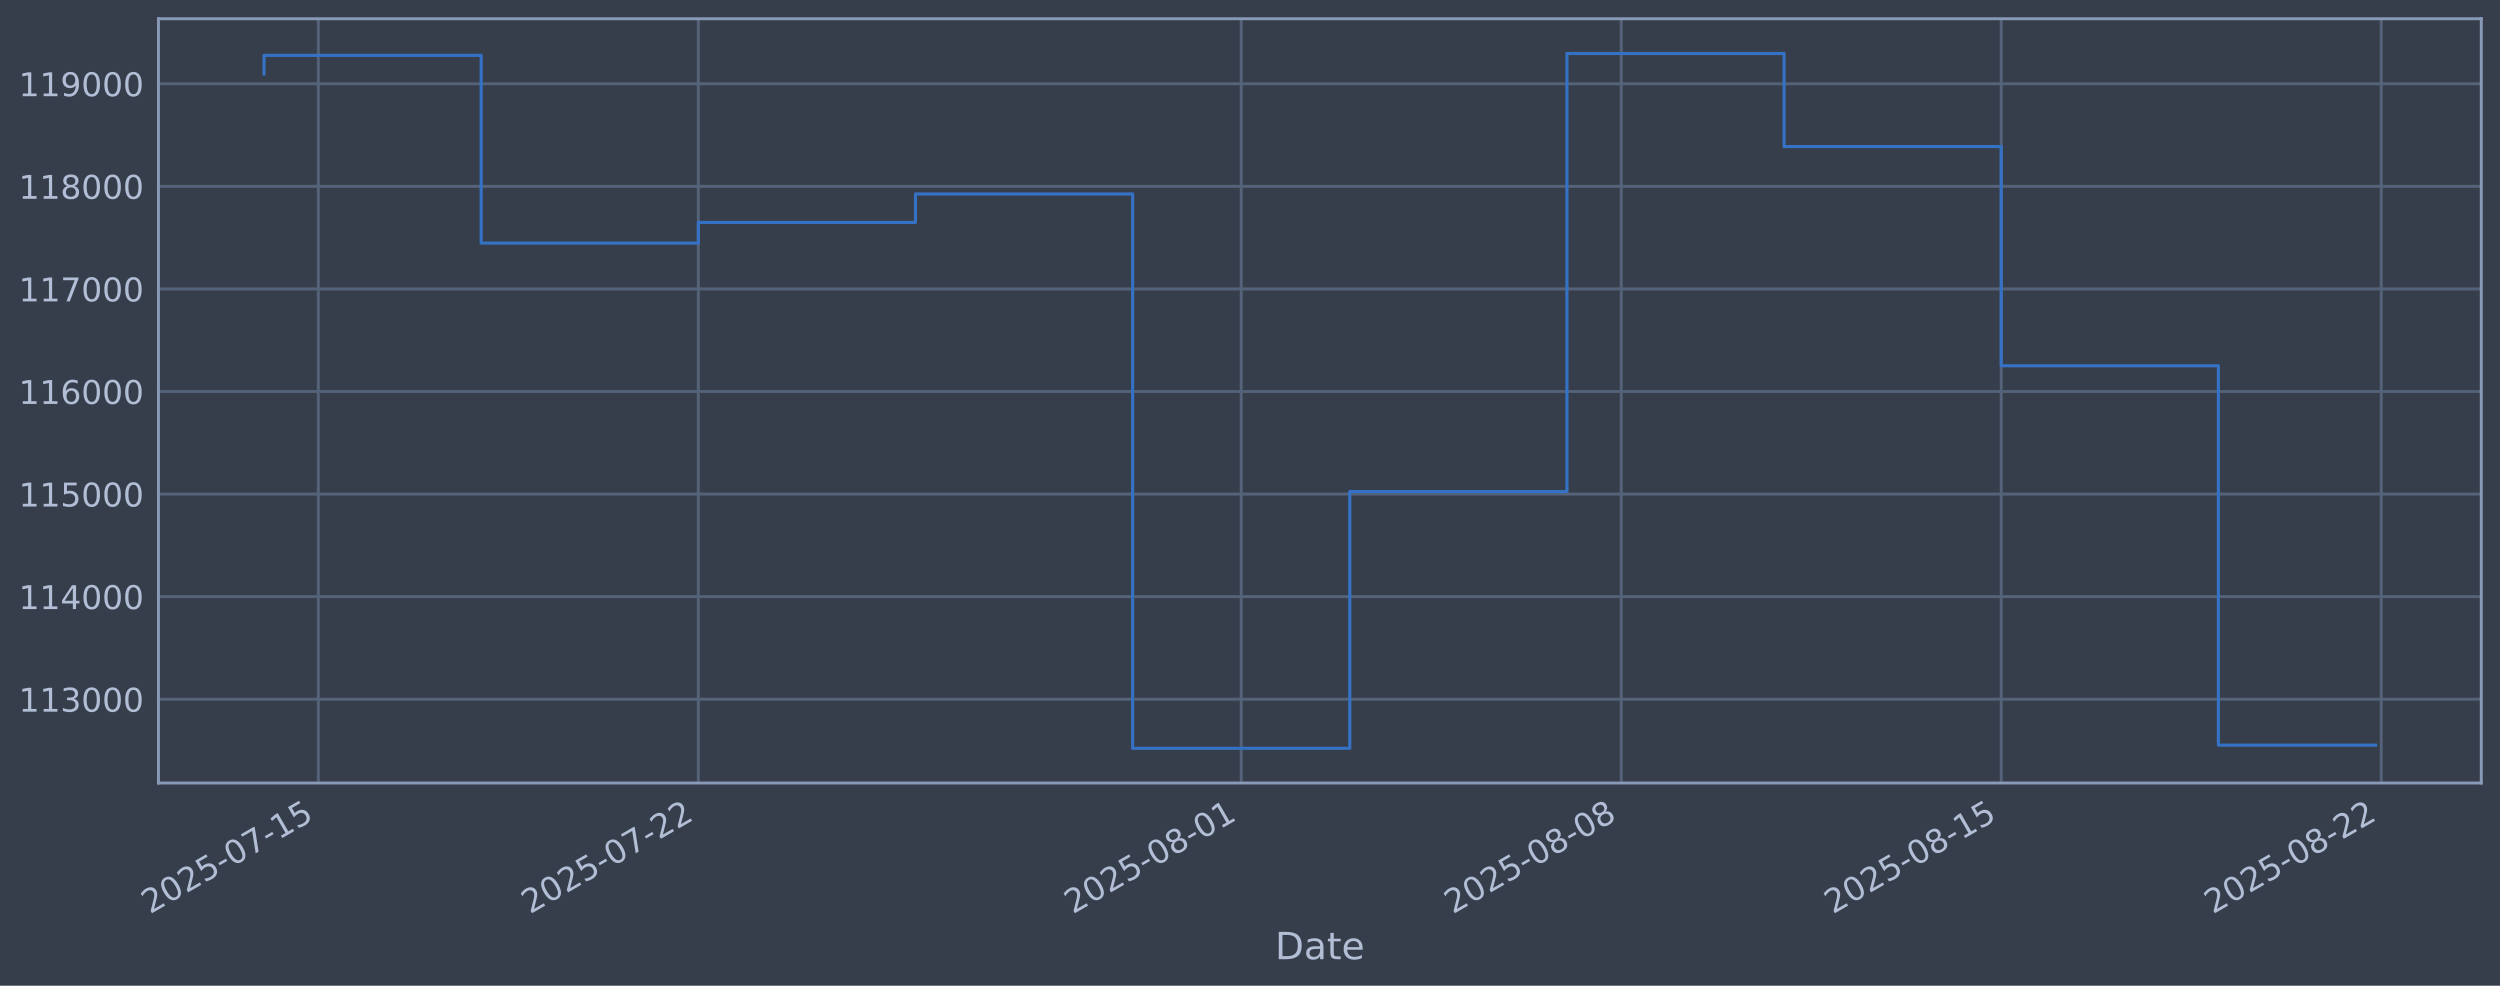
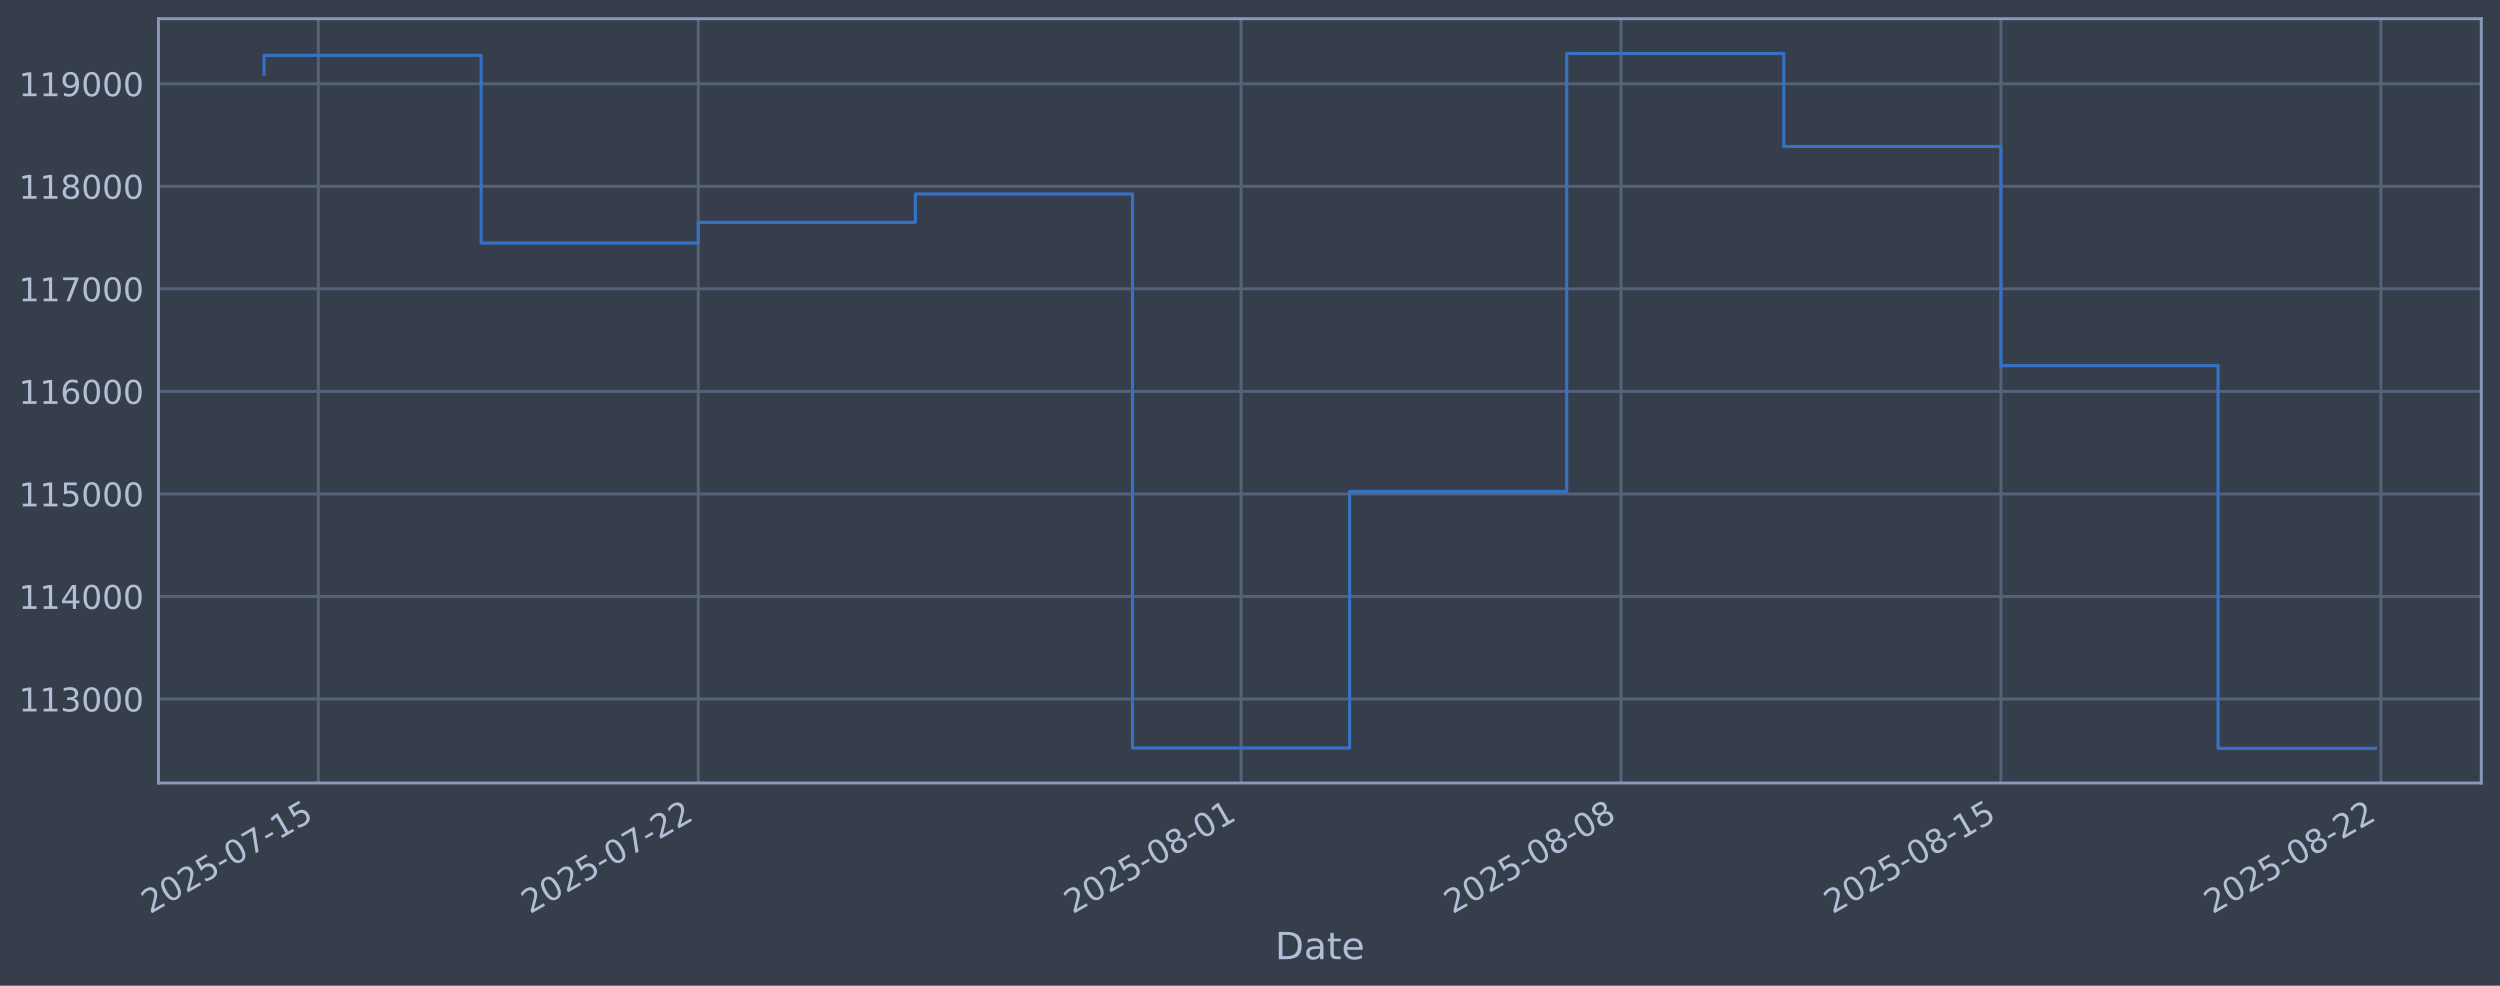
<svg xmlns="http://www.w3.org/2000/svg" xmlns:xlink="http://www.w3.org/1999/xlink" width="960.9pt" height="378.87pt" viewBox="0 0 960.9 378.87" version="1.1">
  <defs>
    <style type="text/css">*{stroke-linejoin: round; stroke-linecap: butt}</style>
  </defs>
  <g id="figure_1">
    <g id="patch_1">
      <path d="M 0 378.87  L 960.9 378.87  L 960.9 0  L 0 0  z " style="fill: #373e4b" />
    </g>
    <g id="axes_1">
      <g id="patch_2">
        <path d="M 60.901 300.96  L 953.701 300.96  L 953.701 7.2  L 60.901 7.2  z " style="fill: #373e4b" />
      </g>
      <g id="matplotlib.axis_1">
        <g id="xtick_1">
          <g id="line2d_1">
-             <path d="M 122.348 300.96  L 122.348 7.2  " clip-path="url(#pe6ecfdecc3)" style="fill: none; stroke: #546379; stroke-width: 1.12; stroke-linecap: square" />
+             <path d="M 122.345 300.96  L 122.345 7.2  " clip-path="url(#p5607d56744)" style="fill: none; stroke: #546379; stroke-width: 1.12; stroke-linecap: square" />
          </g>
          <g id="line2d_2" />
          <g id="text_1">
-             <g style="fill: #b1bed6" transform="translate(57.62283 351.4642) rotate(-30) scale(0.126 -0.126)">
+             <g style="fill: #b1bed6" transform="translate(57.61918 351.4642) rotate(-30) scale(0.126 -0.126)">
              <defs>
                <path id="DejaVuSans-32" d="M 1228 531  L 3431 531  L 3431 0  L 469 0  L 469 531  Q 828 903 1448 1529  Q 2069 2156 2228 2338  Q 2531 2678 2651 2914  Q 2772 3150 2772 3378  Q 2772 3750 2511 3984  Q 2250 4219 1831 4219  Q 1534 4219 1204 4116  Q 875 4013 500 3803  L 500 4441  Q 881 4594 1212 4672  Q 1544 4750 1819 4750  Q 2544 4750 2975 4387  Q 3406 4025 3406 3419  Q 3406 3131 3298 2873  Q 3191 2616 2906 2266  Q 2828 2175 2409 1742  Q 1991 1309 1228 531  z " transform="scale(0.015625)" />
                <path id="DejaVuSans-30" d="M 2034 4250  Q 1547 4250 1301 3770  Q 1056 3291 1056 2328  Q 1056 1369 1301 889  Q 1547 409 2034 409  Q 2525 409 2770 889  Q 3016 1369 3016 2328  Q 3016 3291 2770 3770  Q 2525 4250 2034 4250  z M 2034 4750  Q 2819 4750 3233 4129  Q 3647 3509 3647 2328  Q 3647 1150 3233 529  Q 2819 -91 2034 -91  Q 1250 -91 836 529  Q 422 1150 422 2328  Q 422 3509 836 4129  Q 1250 4750 2034 4750  z " transform="scale(0.015625)" />
                <path id="DejaVuSans-35" d="M 691 4666  L 3169 4666  L 3169 4134  L 1269 4134  L 1269 2991  Q 1406 3038 1543 3061  Q 1681 3084 1819 3084  Q 2600 3084 3056 2656  Q 3513 2228 3513 1497  Q 3513 744 3044 326  Q 2575 -91 1722 -91  Q 1428 -91 1123 -41  Q 819 9 494 109  L 494 744  Q 775 591 1075 516  Q 1375 441 1709 441  Q 2250 441 2565 725  Q 2881 1009 2881 1497  Q 2881 1984 2565 2268  Q 2250 2553 1709 2553  Q 1456 2553 1204 2497  Q 953 2441 691 2322  L 691 4666  z " transform="scale(0.015625)" />
                <path id="DejaVuSans-2d" d="M 313 2009  L 1997 2009  L 1997 1497  L 313 1497  L 313 2009  z " transform="scale(0.015625)" />
                <path id="DejaVuSans-37" d="M 525 4666  L 3525 4666  L 3525 4397  L 1831 0  L 1172 0  L 2766 4134  L 525 4134  L 525 4666  z " transform="scale(0.015625)" />
                <path id="DejaVuSans-31" d="M 794 531  L 1825 531  L 1825 4091  L 703 3866  L 703 4441  L 1819 4666  L 2450 4666  L 2450 531  L 3481 531  L 3481 0  L 794 0  L 794 531  z " transform="scale(0.015625)" />
              </defs>
              <use xlink:href="#DejaVuSans-32" />
              <use xlink:href="#DejaVuSans-30" transform="translate(63.62305 0)" />
              <use xlink:href="#DejaVuSans-32" transform="translate(127.2461 0)" />
              <use xlink:href="#DejaVuSans-35" transform="translate(190.8691 0)" />
              <use xlink:href="#DejaVuSans-2d" transform="translate(254.4922 0)" />
              <use xlink:href="#DejaVuSans-30" transform="translate(290.5762 0)" />
              <use xlink:href="#DejaVuSans-37" transform="translate(354.1992 0)" />
              <use xlink:href="#DejaVuSans-2d" transform="translate(417.8223 0)" />
              <use xlink:href="#DejaVuSans-31" transform="translate(453.9062 0)" />
              <use xlink:href="#DejaVuSans-35" transform="translate(517.5293 0)" />
            </g>
          </g>
        </g>
        <g id="xtick_2">
          <g id="line2d_3">
-             <path d="M 268.411 300.96  L 268.411 7.2  " clip-path="url(#pe6ecfdecc3)" style="fill: none; stroke: #546379; stroke-width: 1.12; stroke-linecap: square" />
+             <path d="M 268.381 300.96  L 268.381 7.2  " clip-path="url(#p5607d56744)" style="fill: none; stroke: #546379; stroke-width: 1.12; stroke-linecap: square" />
          </g>
          <g id="line2d_4" />
          <g id="text_2">
-             <g style="fill: #b1bed6" transform="translate(203.685 351.4642) rotate(-30) scale(0.126 -0.126)">
+             <g style="fill: #b1bed6" transform="translate(203.6557 351.4642) rotate(-30) scale(0.126 -0.126)">
              <use xlink:href="#DejaVuSans-32" />
              <use xlink:href="#DejaVuSans-30" transform="translate(63.62305 0)" />
              <use xlink:href="#DejaVuSans-32" transform="translate(127.2461 0)" />
              <use xlink:href="#DejaVuSans-35" transform="translate(190.8691 0)" />
              <use xlink:href="#DejaVuSans-2d" transform="translate(254.4922 0)" />
              <use xlink:href="#DejaVuSans-30" transform="translate(290.5762 0)" />
              <use xlink:href="#DejaVuSans-37" transform="translate(354.1992 0)" />
              <use xlink:href="#DejaVuSans-2d" transform="translate(417.8223 0)" />
              <use xlink:href="#DejaVuSans-32" transform="translate(453.9062 0)" />
              <use xlink:href="#DejaVuSans-32" transform="translate(517.5293 0)" />
            </g>
          </g>
        </g>
        <g id="xtick_3">
          <g id="line2d_5">
-             <path d="M 477.071 300.96  L 477.071 7.2  " clip-path="url(#pe6ecfdecc3)" style="fill: none; stroke: #546379; stroke-width: 1.12; stroke-linecap: square" />
+             <path d="M 477.005 300.96  L 477.005 7.2  " clip-path="url(#p5607d56744)" style="fill: none; stroke: #546379; stroke-width: 1.12; stroke-linecap: square" />
          </g>
          <g id="line2d_6" />
          <g id="text_3">
-             <g style="fill: #b1bed6" transform="translate(412.3452 351.4642) rotate(-30) scale(0.126 -0.126)">
+             <g style="fill: #b1bed6" transform="translate(412.2794 351.4642) rotate(-30) scale(0.126 -0.126)">
              <defs>
                <path id="DejaVuSans-38" d="M 2034 2216  Q 1584 2216 1326 1975  Q 1069 1734 1069 1313  Q 1069 891 1326 650  Q 1584 409 2034 409  Q 2484 409 2743 651  Q 3003 894 3003 1313  Q 3003 1734 2745 1975  Q 2488 2216 2034 2216  z M 1403 2484  Q 997 2584 770 2862  Q 544 3141 544 3541  Q 544 4100 942 4425  Q 1341 4750 2034 4750  Q 2731 4750 3128 4425  Q 3525 4100 3525 3541  Q 3525 3141 3298 2862  Q 3072 2584 2669 2484  Q 3125 2378 3379 2068  Q 3634 1759 3634 1313  Q 3634 634 3220 271  Q 2806 -91 2034 -91  Q 1263 -91 848 271  Q 434 634 434 1313  Q 434 1759 690 2068  Q 947 2378 1403 2484  z M 1172 3481  Q 1172 3119 1398 2916  Q 1625 2713 2034 2713  Q 2441 2713 2670 2916  Q 2900 3119 2900 3481  Q 2900 3844 2670 4047  Q 2441 4250 2034 4250  Q 1625 4250 1398 4047  Q 1172 3844 1172 3481  z " transform="scale(0.015625)" />
              </defs>
              <use xlink:href="#DejaVuSans-32" />
              <use xlink:href="#DejaVuSans-30" transform="translate(63.62305 0)" />
              <use xlink:href="#DejaVuSans-32" transform="translate(127.2461 0)" />
              <use xlink:href="#DejaVuSans-35" transform="translate(190.8691 0)" />
              <use xlink:href="#DejaVuSans-2d" transform="translate(254.4922 0)" />
              <use xlink:href="#DejaVuSans-30" transform="translate(290.5762 0)" />
              <use xlink:href="#DejaVuSans-38" transform="translate(354.1992 0)" />
              <use xlink:href="#DejaVuSans-2d" transform="translate(417.8223 0)" />
              <use xlink:href="#DejaVuSans-30" transform="translate(453.9062 0)" />
              <use xlink:href="#DejaVuSans-31" transform="translate(517.5293 0)" />
            </g>
          </g>
        </g>
        <g id="xtick_4">
          <g id="line2d_7">
-             <path d="M 623.133 300.96  L 623.133 7.2  " clip-path="url(#pe6ecfdecc3)" style="fill: none; stroke: #546379; stroke-width: 1.12; stroke-linecap: square" />
+             <path d="M 623.042 300.96  L 623.042 7.2  " clip-path="url(#p5607d56744)" style="fill: none; stroke: #546379; stroke-width: 1.12; stroke-linecap: square" />
          </g>
          <g id="line2d_8" />
          <g id="text_4">
-             <g style="fill: #b1bed6" transform="translate(558.4074 351.4642) rotate(-30) scale(0.126 -0.126)">
+             <g style="fill: #b1bed6" transform="translate(558.316 351.4642) rotate(-30) scale(0.126 -0.126)">
              <use xlink:href="#DejaVuSans-32" />
              <use xlink:href="#DejaVuSans-30" transform="translate(63.62305 0)" />
              <use xlink:href="#DejaVuSans-32" transform="translate(127.2461 0)" />
              <use xlink:href="#DejaVuSans-35" transform="translate(190.8691 0)" />
              <use xlink:href="#DejaVuSans-2d" transform="translate(254.4922 0)" />
              <use xlink:href="#DejaVuSans-30" transform="translate(290.5762 0)" />
              <use xlink:href="#DejaVuSans-38" transform="translate(354.1992 0)" />
              <use xlink:href="#DejaVuSans-2d" transform="translate(417.8223 0)" />
              <use xlink:href="#DejaVuSans-30" transform="translate(453.9062 0)" />
              <use xlink:href="#DejaVuSans-38" transform="translate(517.5293 0)" />
            </g>
          </g>
        </g>
        <g id="xtick_5">
          <g id="line2d_9">
-             <path d="M 769.195 300.96  L 769.195 7.2  " clip-path="url(#pe6ecfdecc3)" style="fill: none; stroke: #546379; stroke-width: 1.12; stroke-linecap: square" />
+             <path d="M 769.078 300.96  L 769.078 7.2  " clip-path="url(#p5607d56744)" style="fill: none; stroke: #546379; stroke-width: 1.12; stroke-linecap: square" />
          </g>
          <g id="line2d_10" />
          <g id="text_5">
-             <g style="fill: #b1bed6" transform="translate(704.4696 351.4642) rotate(-30) scale(0.126 -0.126)">
+             <g style="fill: #b1bed6" transform="translate(704.3526 351.4642) rotate(-30) scale(0.126 -0.126)">
              <use xlink:href="#DejaVuSans-32" />
              <use xlink:href="#DejaVuSans-30" transform="translate(63.62305 0)" />
              <use xlink:href="#DejaVuSans-32" transform="translate(127.2461 0)" />
              <use xlink:href="#DejaVuSans-35" transform="translate(190.8691 0)" />
              <use xlink:href="#DejaVuSans-2d" transform="translate(254.4922 0)" />
              <use xlink:href="#DejaVuSans-30" transform="translate(290.5762 0)" />
              <use xlink:href="#DejaVuSans-38" transform="translate(354.1992 0)" />
              <use xlink:href="#DejaVuSans-2d" transform="translate(417.8223 0)" />
              <use xlink:href="#DejaVuSans-31" transform="translate(453.9062 0)" />
              <use xlink:href="#DejaVuSans-35" transform="translate(517.5293 0)" />
            </g>
          </g>
        </g>
        <g id="xtick_6">
          <g id="line2d_11">
-             <path d="M 915.257 300.96  L 915.257 7.2  " clip-path="url(#pe6ecfdecc3)" style="fill: none; stroke: #546379; stroke-width: 1.12; stroke-linecap: square" />
+             <path d="M 915.115 300.96  L 915.115 7.2  " clip-path="url(#p5607d56744)" style="fill: none; stroke: #546379; stroke-width: 1.12; stroke-linecap: square" />
          </g>
          <g id="line2d_12" />
          <g id="text_6">
-             <g style="fill: #b1bed6" transform="translate(850.5318 351.4642) rotate(-30) scale(0.126 -0.126)">
+             <g style="fill: #b1bed6" transform="translate(850.3891 351.4642) rotate(-30) scale(0.126 -0.126)">
              <use xlink:href="#DejaVuSans-32" />
              <use xlink:href="#DejaVuSans-30" transform="translate(63.62305 0)" />
              <use xlink:href="#DejaVuSans-32" transform="translate(127.2461 0)" />
              <use xlink:href="#DejaVuSans-35" transform="translate(190.8691 0)" />
              <use xlink:href="#DejaVuSans-2d" transform="translate(254.4922 0)" />
              <use xlink:href="#DejaVuSans-30" transform="translate(290.5762 0)" />
              <use xlink:href="#DejaVuSans-38" transform="translate(354.1992 0)" />
              <use xlink:href="#DejaVuSans-2d" transform="translate(417.8223 0)" />
              <use xlink:href="#DejaVuSans-32" transform="translate(453.9062 0)" />
              <use xlink:href="#DejaVuSans-32" transform="translate(517.5293 0)" />
            </g>
          </g>
        </g>
        <g id="text_7">
          <g style="fill: #b1bed6" transform="translate(490.0914 368.6753) scale(0.144 -0.144)">
            <defs>
              <path id="DejaVuSans-44" d="M 1259 4147  L 1259 519  L 2022 519  Q 2988 519 3436 956  Q 3884 1394 3884 2338  Q 3884 3275 3436 3711  Q 2988 4147 2022 4147  L 1259 4147  z M 628 4666  L 1925 4666  Q 3281 4666 3915 4102  Q 4550 3538 4550 2338  Q 4550 1131 3912 565  Q 3275 0 1925 0  L 628 0  L 628 4666  z " transform="scale(0.015625)" />
              <path id="DejaVuSans-61" d="M 2194 1759  Q 1497 1759 1228 1600  Q 959 1441 959 1056  Q 959 750 1161 570  Q 1363 391 1709 391  Q 2188 391 2477 730  Q 2766 1069 2766 1631  L 2766 1759  L 2194 1759  z M 3341 1997  L 3341 0  L 2766 0  L 2766 531  Q 2569 213 2275 61  Q 1981 -91 1556 -91  Q 1019 -91 701 211  Q 384 513 384 1019  Q 384 1609 779 1909  Q 1175 2209 1959 2209  L 2766 2209  L 2766 2266  Q 2766 2663 2505 2880  Q 2244 3097 1772 3097  Q 1472 3097 1187 3025  Q 903 2953 641 2809  L 641 3341  Q 956 3463 1253 3523  Q 1550 3584 1831 3584  Q 2591 3584 2966 3190  Q 3341 2797 3341 1997  z " transform="scale(0.015625)" />
              <path id="DejaVuSans-74" d="M 1172 4494  L 1172 3500  L 2356 3500  L 2356 3053  L 1172 3053  L 1172 1153  Q 1172 725 1289 603  Q 1406 481 1766 481  L 2356 481  L 2356 0  L 1766 0  Q 1100 0 847 248  Q 594 497 594 1153  L 594 3053  L 172 3053  L 172 3500  L 594 3500  L 594 4494  L 1172 4494  z " transform="scale(0.015625)" />
              <path id="DejaVuSans-65" d="M 3597 1894  L 3597 1613  L 953 1613  Q 991 1019 1311 708  Q 1631 397 2203 397  Q 2534 397 2845 478  Q 3156 559 3463 722  L 3463 178  Q 3153 47 2828 -22  Q 2503 -91 2169 -91  Q 1331 -91 842 396  Q 353 884 353 1716  Q 353 2575 817 3079  Q 1281 3584 2069 3584  Q 2775 3584 3186 3129  Q 3597 2675 3597 1894  z M 3022 2063  Q 3016 2534 2758 2815  Q 2500 3097 2075 3097  Q 1594 3097 1305 2825  Q 1016 2553 972 2059  L 3022 2063  z " transform="scale(0.015625)" />
            </defs>
            <use xlink:href="#DejaVuSans-44" />
            <use xlink:href="#DejaVuSans-61" transform="translate(77.00195 0)" />
            <use xlink:href="#DejaVuSans-74" transform="translate(138.2812 0)" />
            <use xlink:href="#DejaVuSans-65" transform="translate(177.4902 0)" />
          </g>
        </g>
      </g>
      <g id="matplotlib.axis_2">
        <g id="ytick_1">
          <g id="line2d_13">
-             <path d="M 60.901 268.75  L 953.701 268.75  " clip-path="url(#pe6ecfdecc3)" style="fill: none; stroke: #546379; stroke-width: 1.12; stroke-linecap: square" />
+             <path d="M 60.901 268.666  L 953.701 268.666  " clip-path="url(#p5607d56744)" style="fill: none; stroke: #546379; stroke-width: 1.12; stroke-linecap: square" />
          </g>
          <g id="line2d_14" />
          <g id="text_8">
-             <g style="fill: #b1bed6" transform="translate(7.2 273.5373) scale(0.126 -0.126)">
+             <g style="fill: #b1bed6" transform="translate(7.2 273.4535) scale(0.126 -0.126)">
              <defs>
                <path id="DejaVuSans-33" d="M 2597 2516  Q 3050 2419 3304 2112  Q 3559 1806 3559 1356  Q 3559 666 3084 287  Q 2609 -91 1734 -91  Q 1441 -91 1130 -33  Q 819 25 488 141  L 488 750  Q 750 597 1062 519  Q 1375 441 1716 441  Q 2309 441 2620 675  Q 2931 909 2931 1356  Q 2931 1769 2642 2001  Q 2353 2234 1838 2234  L 1294 2234  L 1294 2753  L 1863 2753  Q 2328 2753 2575 2939  Q 2822 3125 2822 3475  Q 2822 3834 2567 4026  Q 2313 4219 1838 4219  Q 1578 4219 1281 4162  Q 984 4106 628 3988  L 628 4550  Q 988 4650 1302 4700  Q 1616 4750 1894 4750  Q 2613 4750 3031 4423  Q 3450 4097 3450 3541  Q 3450 3153 3228 2886  Q 3006 2619 2597 2516  z " transform="scale(0.015625)" />
              </defs>
              <use xlink:href="#DejaVuSans-31" />
              <use xlink:href="#DejaVuSans-31" transform="translate(63.62305 0)" />
              <use xlink:href="#DejaVuSans-33" transform="translate(127.2461 0)" />
              <use xlink:href="#DejaVuSans-30" transform="translate(190.8691 0)" />
              <use xlink:href="#DejaVuSans-30" transform="translate(254.4922 0)" />
              <use xlink:href="#DejaVuSans-30" transform="translate(318.1152 0)" />
            </g>
          </g>
        </g>
        <g id="ytick_2">
          <g id="line2d_15">
-             <path d="M 60.901 229.325  L 953.701 229.325  " clip-path="url(#pe6ecfdecc3)" style="fill: none; stroke: #546379; stroke-width: 1.12; stroke-linecap: square" />
+             <path d="M 60.901 229.255  L 953.701 229.255  " clip-path="url(#p5607d56744)" style="fill: none; stroke: #546379; stroke-width: 1.12; stroke-linecap: square" />
          </g>
          <g id="line2d_16" />
          <g id="text_9">
-             <g style="fill: #b1bed6" transform="translate(7.2 234.1122) scale(0.126 -0.126)">
+             <g style="fill: #b1bed6" transform="translate(7.2 234.0417) scale(0.126 -0.126)">
              <defs>
                <path id="DejaVuSans-34" d="M 2419 4116  L 825 1625  L 2419 1625  L 2419 4116  z M 2253 4666  L 3047 4666  L 3047 1625  L 3713 1625  L 3713 1100  L 3047 1100  L 3047 0  L 2419 0  L 2419 1100  L 313 1100  L 313 1709  L 2253 4666  z " transform="scale(0.015625)" />
              </defs>
              <use xlink:href="#DejaVuSans-31" />
              <use xlink:href="#DejaVuSans-31" transform="translate(63.62305 0)" />
              <use xlink:href="#DejaVuSans-34" transform="translate(127.2461 0)" />
              <use xlink:href="#DejaVuSans-30" transform="translate(190.8691 0)" />
              <use xlink:href="#DejaVuSans-30" transform="translate(254.4922 0)" />
              <use xlink:href="#DejaVuSans-30" transform="translate(318.1152 0)" />
            </g>
          </g>
        </g>
        <g id="ytick_3">
          <g id="line2d_17">
-             <path d="M 60.901 189.9  L 953.701 189.9  " clip-path="url(#pe6ecfdecc3)" style="fill: none; stroke: #546379; stroke-width: 1.12; stroke-linecap: square" />
+             <path d="M 60.901 189.843  L 953.701 189.843  " clip-path="url(#p5607d56744)" style="fill: none; stroke: #546379; stroke-width: 1.12; stroke-linecap: square" />
          </g>
          <g id="line2d_18" />
          <g id="text_10">
-             <g style="fill: #b1bed6" transform="translate(7.2 194.6871) scale(0.126 -0.126)">
+             <g style="fill: #b1bed6" transform="translate(7.2 194.6299) scale(0.126 -0.126)">
              <use xlink:href="#DejaVuSans-31" />
              <use xlink:href="#DejaVuSans-31" transform="translate(63.62305 0)" />
              <use xlink:href="#DejaVuSans-35" transform="translate(127.2461 0)" />
              <use xlink:href="#DejaVuSans-30" transform="translate(190.8691 0)" />
              <use xlink:href="#DejaVuSans-30" transform="translate(254.4922 0)" />
              <use xlink:href="#DejaVuSans-30" transform="translate(318.1152 0)" />
            </g>
          </g>
        </g>
        <g id="ytick_4">
          <g id="line2d_19">
-             <path d="M 60.901 150.475  L 953.701 150.475  " clip-path="url(#pe6ecfdecc3)" style="fill: none; stroke: #546379; stroke-width: 1.12; stroke-linecap: square" />
+             <path d="M 60.901 150.431  L 953.701 150.431  " clip-path="url(#p5607d56744)" style="fill: none; stroke: #546379; stroke-width: 1.12; stroke-linecap: square" />
          </g>
          <g id="line2d_20" />
          <g id="text_11">
-             <g style="fill: #b1bed6" transform="translate(7.2 155.262) scale(0.126 -0.126)">
+             <g style="fill: #b1bed6" transform="translate(7.2 155.2181) scale(0.126 -0.126)">
              <defs>
                <path id="DejaVuSans-36" d="M 2113 2584  Q 1688 2584 1439 2293  Q 1191 2003 1191 1497  Q 1191 994 1439 701  Q 1688 409 2113 409  Q 2538 409 2786 701  Q 3034 994 3034 1497  Q 3034 2003 2786 2293  Q 2538 2584 2113 2584  z M 3366 4563  L 3366 3988  Q 3128 4100 2886 4159  Q 2644 4219 2406 4219  Q 1781 4219 1451 3797  Q 1122 3375 1075 2522  Q 1259 2794 1537 2939  Q 1816 3084 2150 3084  Q 2853 3084 3261 2657  Q 3669 2231 3669 1497  Q 3669 778 3244 343  Q 2819 -91 2113 -91  Q 1303 -91 875 529  Q 447 1150 447 2328  Q 447 3434 972 4092  Q 1497 4750 2381 4750  Q 2619 4750 2861 4703  Q 3103 4656 3366 4563  z " transform="scale(0.015625)" />
              </defs>
              <use xlink:href="#DejaVuSans-31" />
              <use xlink:href="#DejaVuSans-31" transform="translate(63.62305 0)" />
              <use xlink:href="#DejaVuSans-36" transform="translate(127.2461 0)" />
              <use xlink:href="#DejaVuSans-30" transform="translate(190.8691 0)" />
              <use xlink:href="#DejaVuSans-30" transform="translate(254.4922 0)" />
              <use xlink:href="#DejaVuSans-30" transform="translate(318.1152 0)" />
            </g>
          </g>
        </g>
        <g id="ytick_5">
          <g id="line2d_21">
-             <path d="M 60.901 111.05  L 953.701 111.05  " clip-path="url(#pe6ecfdecc3)" style="fill: none; stroke: #546379; stroke-width: 1.12; stroke-linecap: square" />
+             <path d="M 60.901 111.019  L 953.701 111.019  " clip-path="url(#p5607d56744)" style="fill: none; stroke: #546379; stroke-width: 1.12; stroke-linecap: square" />
          </g>
          <g id="line2d_22" />
          <g id="text_12">
-             <g style="fill: #b1bed6" transform="translate(7.2 115.8369) scale(0.126 -0.126)">
+             <g style="fill: #b1bed6" transform="translate(7.2 115.8063) scale(0.126 -0.126)">
              <use xlink:href="#DejaVuSans-31" />
              <use xlink:href="#DejaVuSans-31" transform="translate(63.62305 0)" />
              <use xlink:href="#DejaVuSans-37" transform="translate(127.2461 0)" />
              <use xlink:href="#DejaVuSans-30" transform="translate(190.8691 0)" />
              <use xlink:href="#DejaVuSans-30" transform="translate(254.4922 0)" />
              <use xlink:href="#DejaVuSans-30" transform="translate(318.1152 0)" />
            </g>
          </g>
        </g>
        <g id="ytick_6">
          <g id="line2d_23">
-             <path d="M 60.901 71.625  L 953.701 71.625  " clip-path="url(#pe6ecfdecc3)" style="fill: none; stroke: #546379; stroke-width: 1.12; stroke-linecap: square" />
+             <path d="M 60.901 71.608  L 953.701 71.608  " clip-path="url(#p5607d56744)" style="fill: none; stroke: #546379; stroke-width: 1.12; stroke-linecap: square" />
          </g>
          <g id="line2d_24" />
          <g id="text_13">
-             <g style="fill: #b1bed6" transform="translate(7.2 76.4118) scale(0.126 -0.126)">
+             <g style="fill: #b1bed6" transform="translate(7.2 76.39456) scale(0.126 -0.126)">
              <use xlink:href="#DejaVuSans-31" />
              <use xlink:href="#DejaVuSans-31" transform="translate(63.62305 0)" />
              <use xlink:href="#DejaVuSans-38" transform="translate(127.2461 0)" />
              <use xlink:href="#DejaVuSans-30" transform="translate(190.8691 0)" />
              <use xlink:href="#DejaVuSans-30" transform="translate(254.4922 0)" />
              <use xlink:href="#DejaVuSans-30" transform="translate(318.1152 0)" />
            </g>
          </g>
        </g>
        <g id="ytick_7">
          <g id="line2d_25">
-             <path d="M 60.901 32.2  L 953.701 32.2  " clip-path="url(#pe6ecfdecc3)" style="fill: none; stroke: #546379; stroke-width: 1.12; stroke-linecap: square" />
+             <path d="M 60.901 32.196  L 953.701 32.196  " clip-path="url(#p5607d56744)" style="fill: none; stroke: #546379; stroke-width: 1.12; stroke-linecap: square" />
          </g>
          <g id="line2d_26" />
          <g id="text_14">
-             <g style="fill: #b1bed6" transform="translate(7.2 36.9867) scale(0.126 -0.126)">
+             <g style="fill: #b1bed6" transform="translate(7.2 36.98277) scale(0.126 -0.126)">
              <defs>
                <path id="DejaVuSans-39" d="M 703 97  L 703 672  Q 941 559 1184 500  Q 1428 441 1663 441  Q 2288 441 2617 861  Q 2947 1281 2994 2138  Q 2813 1869 2534 1725  Q 2256 1581 1919 1581  Q 1219 1581 811 2004  Q 403 2428 403 3163  Q 403 3881 828 4315  Q 1253 4750 1959 4750  Q 2769 4750 3195 4129  Q 3622 3509 3622 2328  Q 3622 1225 3098 567  Q 2575 -91 1691 -91  Q 1453 -91 1209 -44  Q 966 3 703 97  z M 1959 2075  Q 2384 2075 2632 2365  Q 2881 2656 2881 3163  Q 2881 3666 2632 3958  Q 2384 4250 1959 4250  Q 1534 4250 1286 3958  Q 1038 3666 1038 3163  Q 1038 2656 1286 2365  Q 1534 2075 1959 2075  z " transform="scale(0.015625)" />
              </defs>
              <use xlink:href="#DejaVuSans-31" />
              <use xlink:href="#DejaVuSans-31" transform="translate(63.62305 0)" />
              <use xlink:href="#DejaVuSans-39" transform="translate(127.2461 0)" />
              <use xlink:href="#DejaVuSans-30" transform="translate(190.8691 0)" />
              <use xlink:href="#DejaVuSans-30" transform="translate(254.4922 0)" />
              <use xlink:href="#DejaVuSans-30" transform="translate(318.1152 0)" />
            </g>
          </g>
        </g>
      </g>
      <g id="line2d_27">
-         <path d="M 101.482 28.439  L 101.482 21.285  L 184.946 21.285  L 184.946 93.435  L 268.411 93.435  L 268.411 85.489  L 351.875 85.489  L 351.875 74.56  L 435.339 74.56  L 435.339 287.607  L 518.803 287.607  L 518.803 188.936  L 602.267 188.936  L 602.267 20.553  L 685.731 20.553  L 685.731 56.332  L 769.195 56.332  L 769.195 140.575  L 852.659 140.575  L 852.659 286.412  L 913.119 286.412  " clip-path="url(#pe6ecfdecc3)" style="fill: none; stroke: #3572c6; stroke-width: 1.2; stroke-linecap: square" />
+         <path d="M 101.482 28.436  L 101.482 21.285  L 184.932 21.285  L 184.932 93.411  L 268.381 93.411  L 268.381 85.467  L 351.831 85.467  L 351.831 74.542  L 435.28 74.542  L 435.28 287.517  L 518.73 287.517  L 518.73 188.879  L 602.179 188.879  L 602.179 20.553  L 685.629 20.553  L 685.629 56.32  L 769.078 56.32  L 769.078 140.534  L 852.528 140.534  L 852.528 287.607  L 913.119 287.607  " clip-path="url(#p5607d56744)" style="fill: none; stroke: #3572c6; stroke-width: 1.2; stroke-linecap: square" />
      </g>
      <g id="patch_3">
        <path d="M 60.901 300.96  L 60.901 7.2  " style="fill: none; stroke: #899ab8; stroke-width: 1.12; stroke-linejoin: miter; stroke-linecap: square" />
      </g>
      <g id="patch_4">
        <path d="M 953.701 300.96  L 953.701 7.2  " style="fill: none; stroke: #899ab8; stroke-width: 1.12; stroke-linejoin: miter; stroke-linecap: square" />
      </g>
      <g id="patch_5">
        <path d="M 60.901 300.96  L 953.701 300.96  " style="fill: none; stroke: #899ab8; stroke-width: 1.12; stroke-linejoin: miter; stroke-linecap: square" />
      </g>
      <g id="patch_6">
        <path d="M 60.901 7.2  L 953.701 7.2  " style="fill: none; stroke: #899ab8; stroke-width: 1.12; stroke-linejoin: miter; stroke-linecap: square" />
      </g>
    </g>
  </g>
  <defs>
-     <clipPath id="pe6ecfdecc3">
+     <clipPath id="p5607d56744">
      <rect x="60.901" y="7.2" width="892.8" height="293.76" />
    </clipPath>
  </defs>
</svg>
